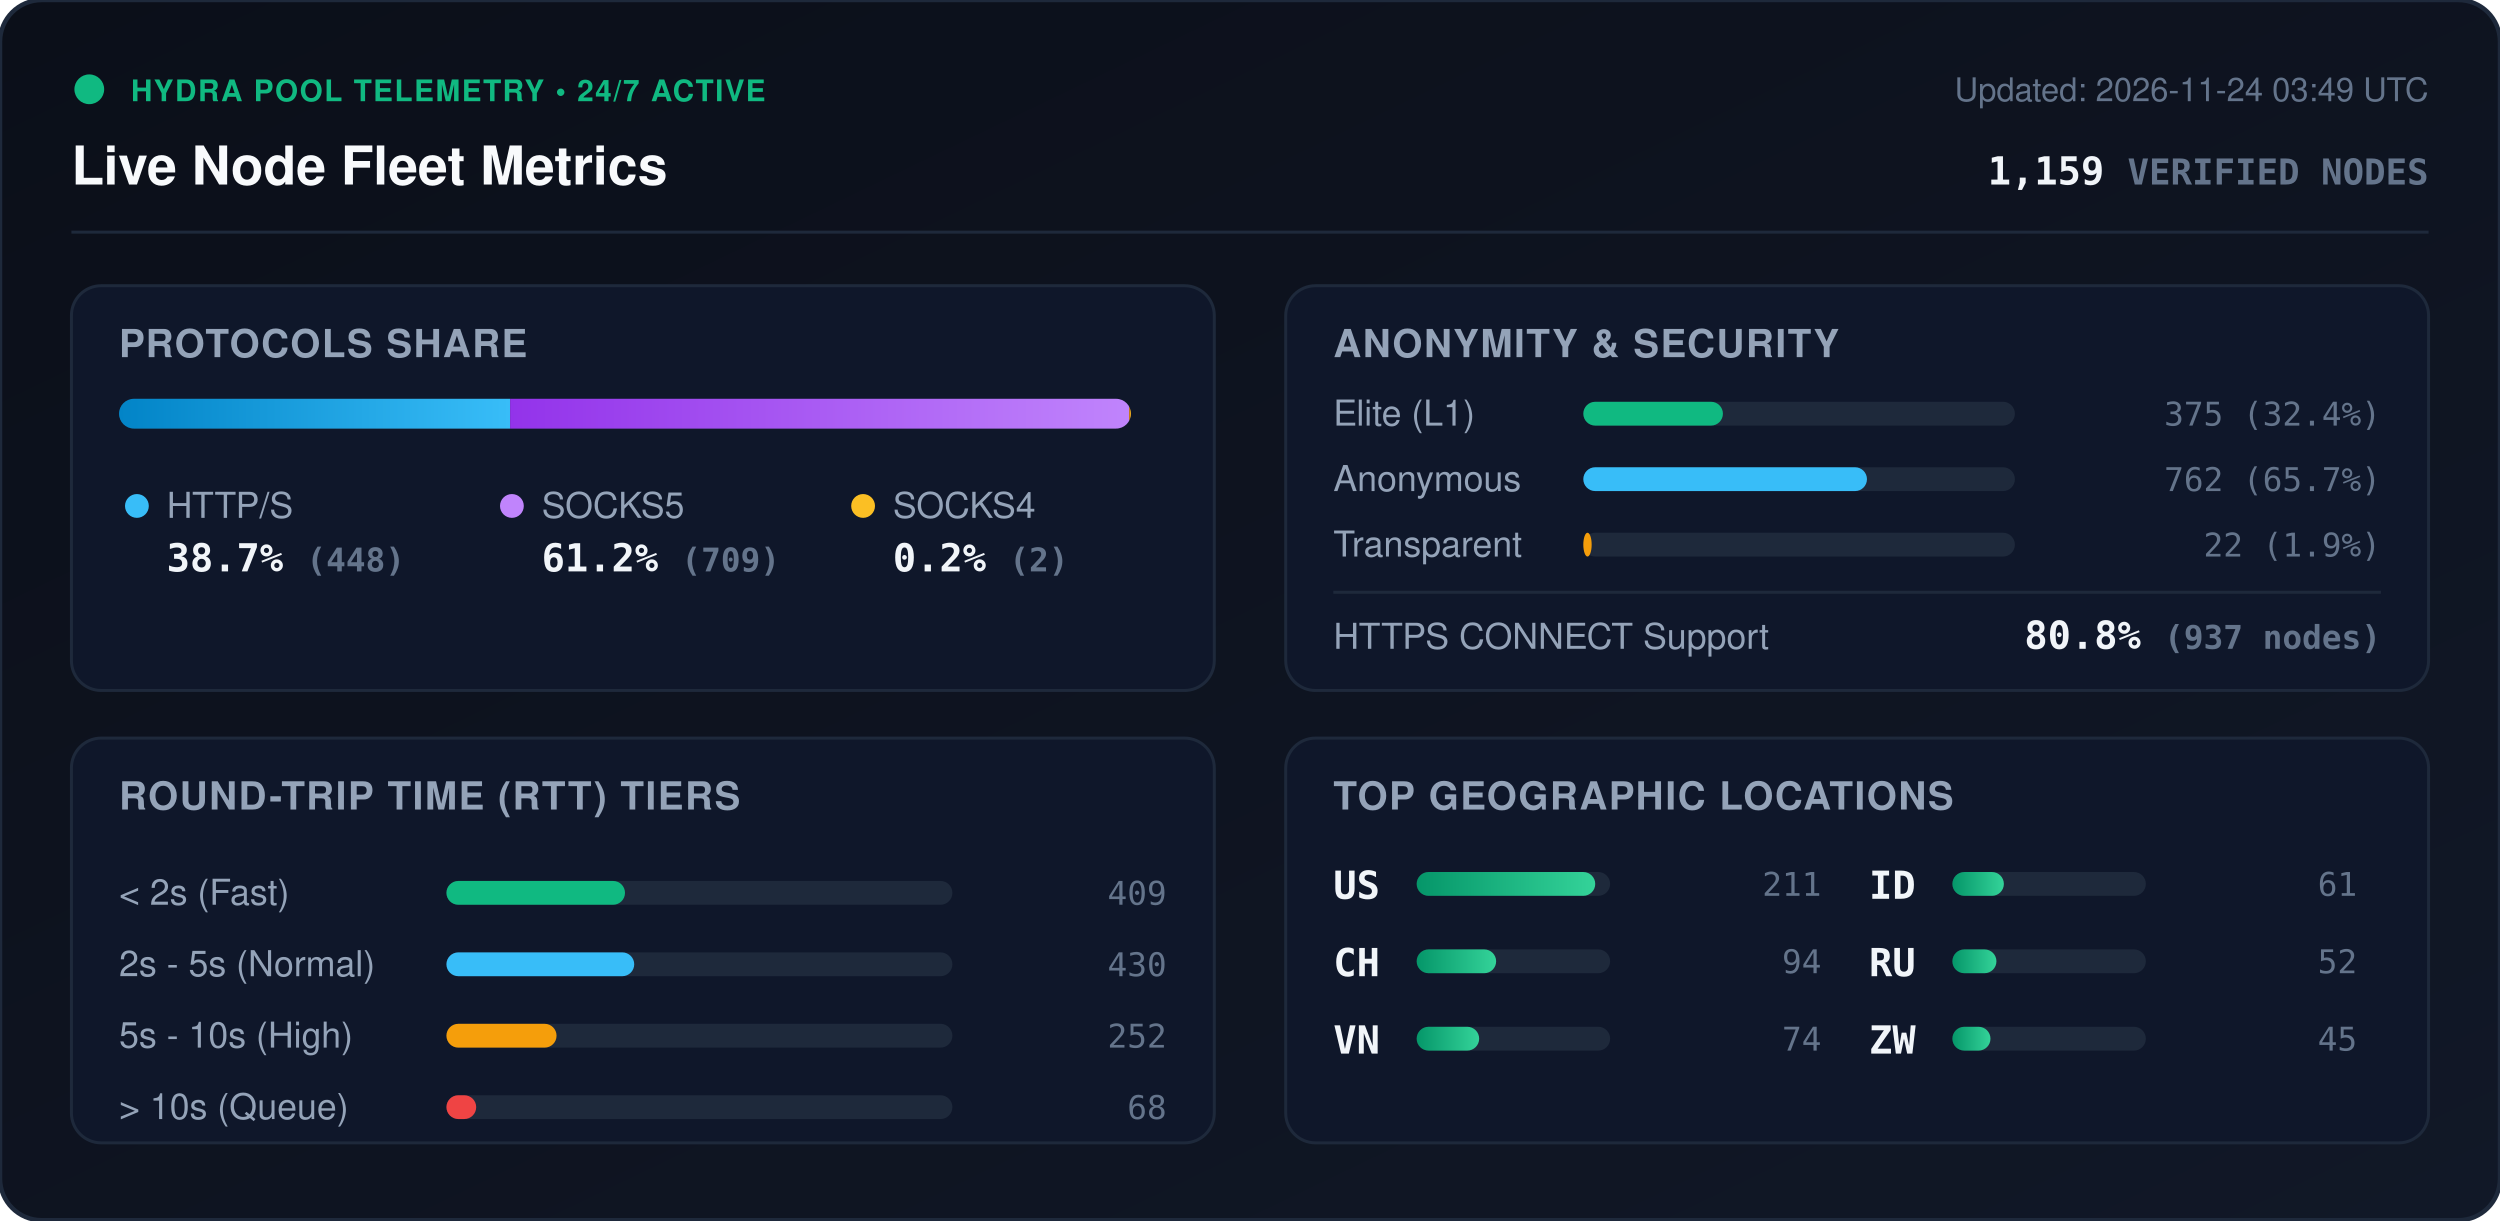
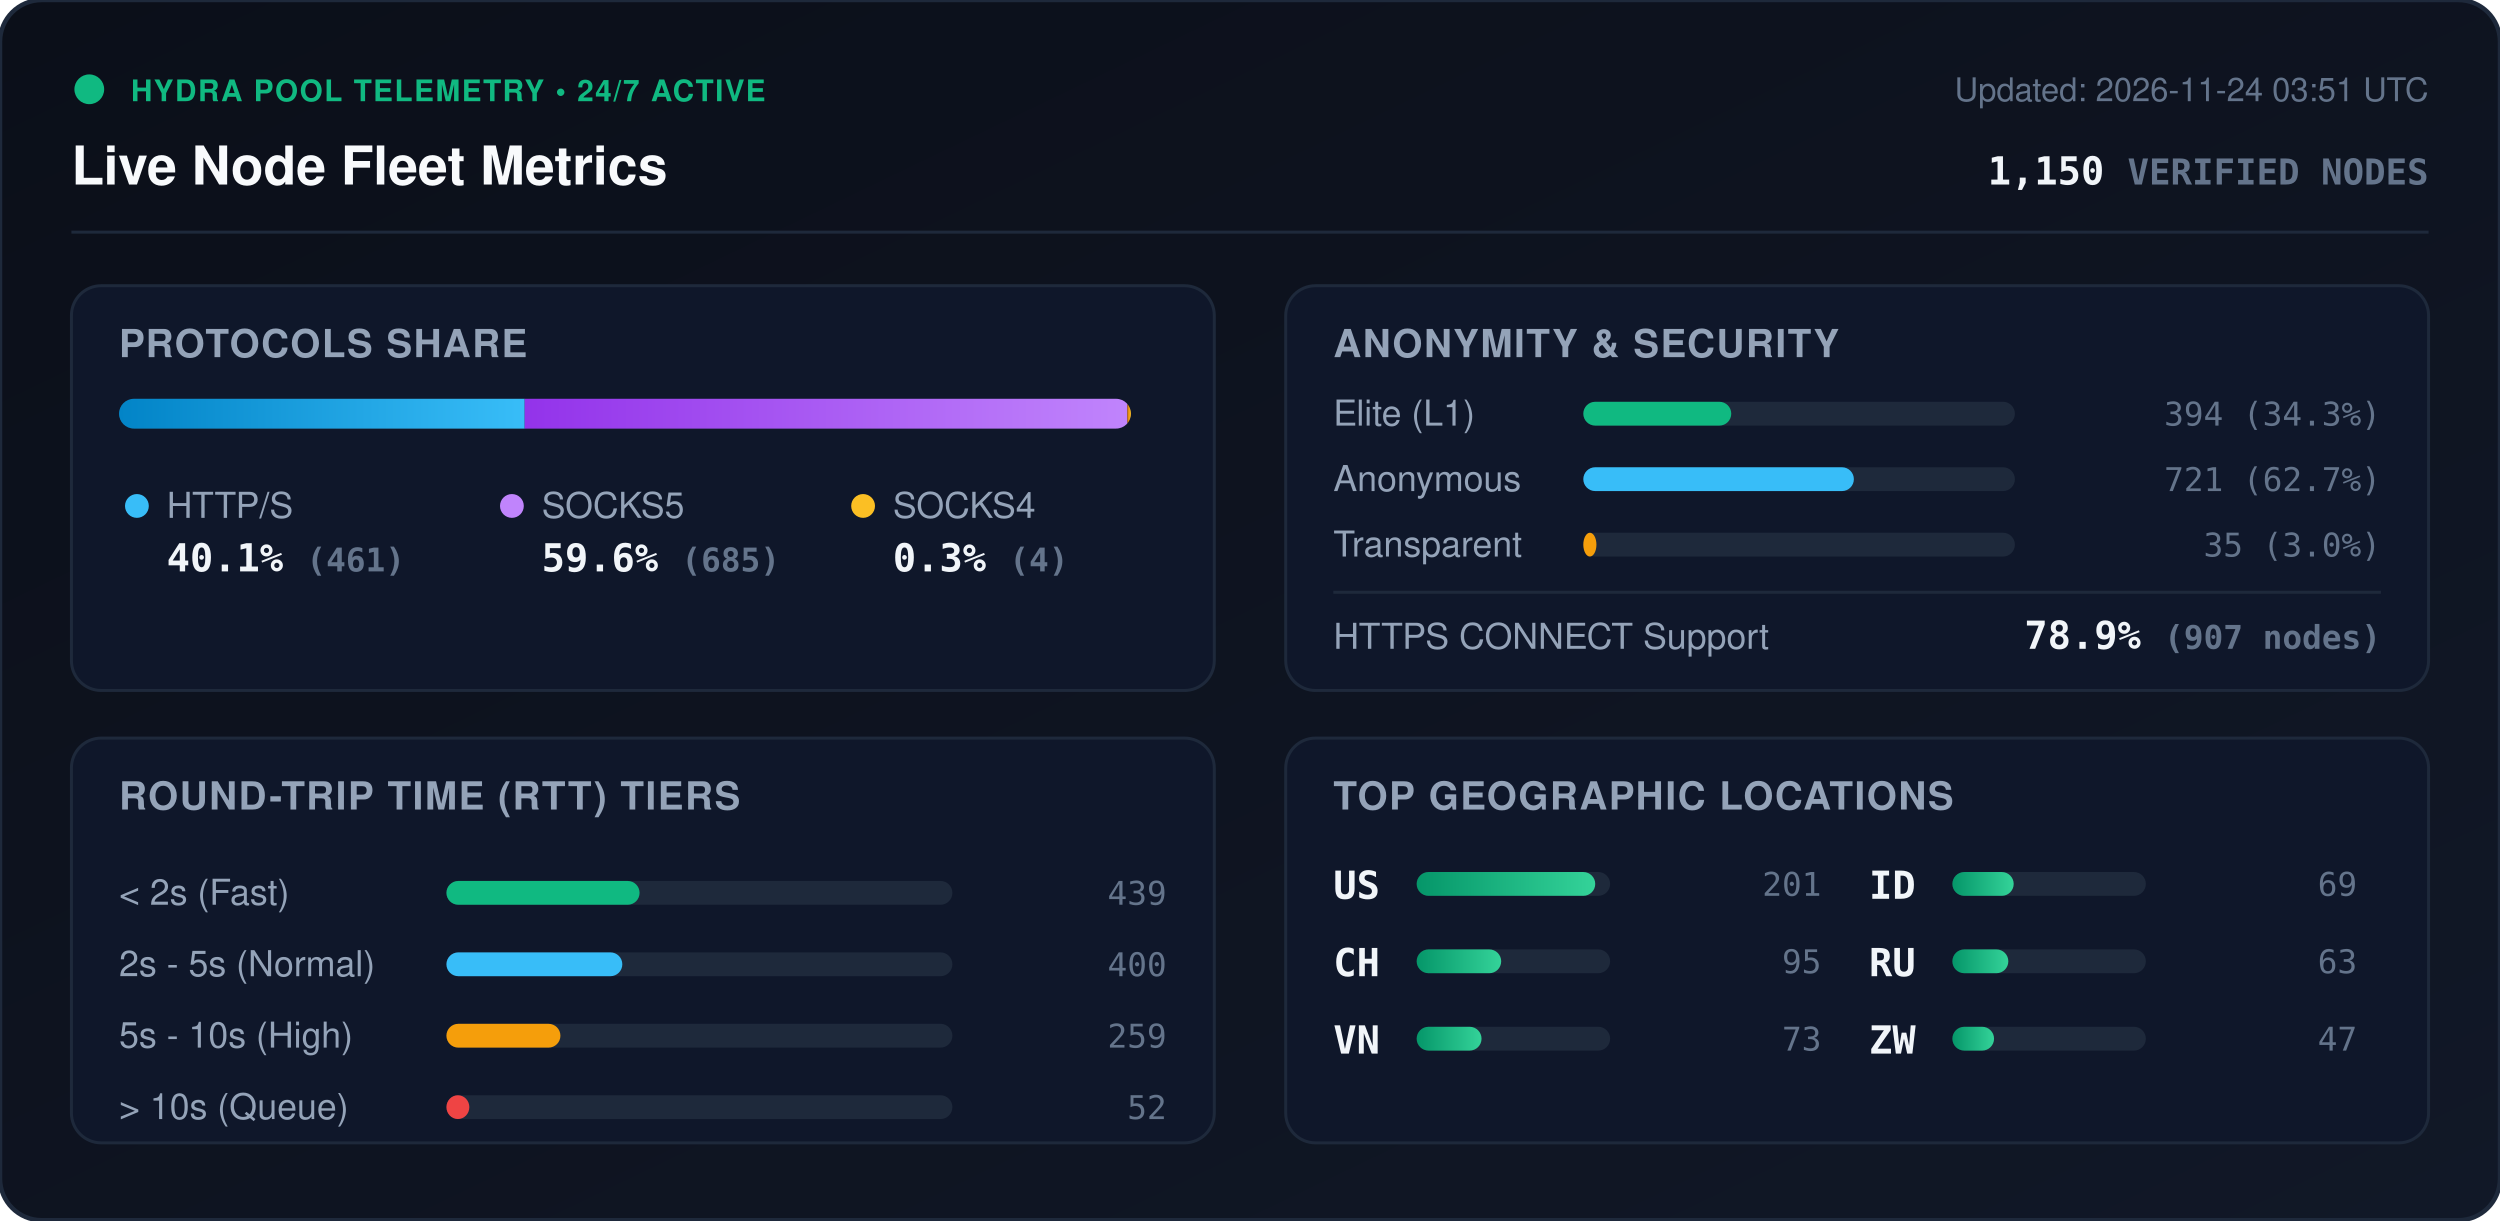
<svg xmlns="http://www.w3.org/2000/svg" viewBox="0 0 840 410" width="840" height="410" style="max-width: 100%; height: auto;">
  <defs>
    <linearGradient id="bg" x1="0%" y1="0%" x2="100%" y2="100%">
      <stop offset="0%" stop-color="#0b0f19" />
      <stop offset="100%" stop-color="#111827" />
    </linearGradient>
    <linearGradient id="bar-http" x1="0%" y1="0%" x2="100%" y2="0%">
      <stop offset="0%" stop-color="#0284c7" />
      <stop offset="100%" stop-color="#38bdf8" />
    </linearGradient>
    <linearGradient id="bar-socks5" x1="0%" y1="0%" x2="100%" y2="0%">
      <stop offset="0%" stop-color="#9333ea" />
      <stop offset="100%" stop-color="#c084fc" />
    </linearGradient>
    <linearGradient id="bar-socks4" x1="0%" y1="0%" x2="100%" y2="0%">
      <stop offset="0%" stop-color="#d97706" />
      <stop offset="100%" stop-color="#fbbf24" />
    </linearGradient>
    <linearGradient id="bar-green" x1="0%" y1="0%" x2="100%" y2="0%">
      <stop offset="0%" stop-color="#059669" />
      <stop offset="100%" stop-color="#34d399" />
    </linearGradient>
    <clipPath id="prog-track-clip">
      <rect width="340.0" height="10" rx="5" />
    </clipPath>
    <style>
      .title { font: 700 18px -apple-system, BlinkMacSystemFont, 'Segoe UI', Helvetica, Arial, sans-serif; fill: #f8fafc; }
      .sub { font: 500 11px -apple-system, BlinkMacSystemFont, 'Segoe UI', Helvetica, Arial, sans-serif; fill: #64748b; }
      .section-hdr { font: 600 13px -apple-system, BlinkMacSystemFont, 'Segoe UI', Helvetica, Arial, sans-serif; fill: #94a3b8; letter-spacing: 0.5px; }
      .metric-val { font: 700 13px -apple-system, BlinkMacSystemFont, 'Segoe UI', Helvetica, Arial, sans-serif; fill: #f1f5f9; }
      .metric-lbl { font: 500 12px -apple-system, BlinkMacSystemFont, 'Segoe UI', Helvetica, Arial, sans-serif; fill: #94a3b8; }
      .badge-txt { font: 700 10px -apple-system, BlinkMacSystemFont, 'Segoe UI', Helvetica, Arial, sans-serif; fill: #10b981; letter-spacing: 0.5px; }
      .mono { font-family: ui-monospace, SFMono-Regular, Menlo, Monaco, Consolas, monospace; }
      .pulse { animation: beacon 2s infinite ease-in-out; }
      @keyframes beacon { 0%, 100% { opacity: 1; } 50% { opacity: 0.35; } }
    </style>
  </defs>
  <rect width="840" height="410" rx="14" fill="url(#bg)" stroke="#1e293b" stroke-width="1.5" />
  <g transform="translate(24, 24)">
    <circle cx="6" cy="6" r="5" fill="#10b981" class="pulse" />
    <text x="20" y="10" class="badge-txt">HYDRA POOL TELEMETRY • 24/7 ACTIVE</text>
    <text x="0" y="38" class="title">Live Node Fleet Metrics</text>
-     <text x="792" y="10" text-anchor="end" class="sub">Updated: 2026-11-24 03:49 UTC</text>
-     <text x="792" y="38" text-anchor="end" class="metric-val mono" fill="#38bdf8">1,159 <tspan font-size="12" fill="#64748b">VERIFIED NODES</tspan>
+     <text x="792" y="10" text-anchor="end" class="sub">Updated: 2026-11-24 03:51 UTC</text>
+     <text x="792" y="38" text-anchor="end" class="metric-val mono" fill="#38bdf8">1,150 <tspan font-size="12" fill="#64748b">VERIFIED NODES</tspan>
    </text>
  </g>
  <line x1="24" y1="78" x2="816" y2="78" stroke="#1e293b" stroke-width="1" />
  <g transform="translate(24, 96)">
    <rect width="384" height="136" rx="10" fill="#0f172a" stroke="#1e293b" />
    <text x="16" y="24" class="section-hdr">PROTOCOLS SHARE</text>
    <g transform="translate(16, 38)">
      <rect width="340.0" height="10" rx="5" fill="#1e293b" />
      <g clip-path="url(#prog-track-clip)">
-         <rect x="0" width="131.4" height="10" fill="url(#bar-http)" />
-         <rect x="131.4" width="208.0" height="10" fill="url(#bar-socks5)" />
-         <rect x="339.4" width="0.6" height="10" fill="url(#bar-socks4)" />
+         <rect x="0" width="136.3" height="10" fill="url(#bar-http)" />
+         <rect x="136.3" width="202.5" height="10" fill="url(#bar-socks5)" />
+         <rect x="338.8" width="1.2" height="10" fill="url(#bar-socks4)" />
      </g>
    </g>
    <g transform="translate(16, 68)">
      <circle cx="6" cy="6" r="4" fill="#38bdf8" />
      <text x="16" y="10" class="metric-lbl">HTTP/S</text>
-       <text x="16" y="28" class="metric-val mono">38.7% <tspan font-size="11" fill="#64748b">(448)</tspan>
+       <text x="16" y="28" class="metric-val mono">40.1% <tspan font-size="11" fill="#64748b">(461)</tspan>
      </text>
      <circle cx="132" cy="6" r="4" fill="#c084fc" />
      <text x="142" y="10" class="metric-lbl">SOCKS5</text>
-       <text x="142" y="28" class="metric-val mono">61.2% <tspan font-size="11" fill="#64748b">(709)</tspan>
+       <text x="142" y="28" class="metric-val mono">59.6% <tspan font-size="11" fill="#64748b">(685)</tspan>
      </text>
      <circle cx="250" cy="6" r="4" fill="#fbbf24" />
      <text x="260" y="10" class="metric-lbl">SOCKS4</text>
-       <text x="260" y="28" class="metric-val mono">0.2% <tspan font-size="11" fill="#64748b">(2)</tspan>
+       <text x="260" y="28" class="metric-val mono">0.3% <tspan font-size="11" fill="#64748b">(4)</tspan>
      </text>
    </g>
  </g>
  <g transform="translate(432, 96)">
    <rect width="384" height="136" rx="10" fill="#0f172a" stroke="#1e293b" />
    <text x="16" y="24" class="section-hdr">ANONYMITY &amp; SECURITY</text>
    <text x="16" y="47" class="metric-lbl">Elite (L1)</text>
    <rect x="100" y="39" width="145.0" height="8" rx="4" fill="#1e293b" />
-     <rect x="100" y="39" width="46.9" height="8" rx="4" fill="#10b981" />
-     <text x="368" y="47" text-anchor="end" class="mono sub" fill="#e2e8f0">375 (32.4%)</text>
+     <rect x="100" y="39" width="49.7" height="8" rx="4" fill="#10b981" />
+     <text x="368" y="47" text-anchor="end" class="mono sub" fill="#e2e8f0">394 (34.3%)</text>
    <text x="16" y="69" class="metric-lbl">Anonymous</text>
    <rect x="100" y="61" width="145.0" height="8" rx="4" fill="#1e293b" />
-     <rect x="100" y="61" width="95.3" height="8" rx="4" fill="#38bdf8" />
-     <text x="368" y="69" text-anchor="end" class="mono sub" fill="#e2e8f0">762 (65.7%)</text>
+     <rect x="100" y="61" width="90.9" height="8" rx="4" fill="#38bdf8" />
+     <text x="368" y="69" text-anchor="end" class="mono sub" fill="#e2e8f0">721 (62.7%)</text>
    <text x="16" y="91" class="metric-lbl">Transparent</text>
    <rect x="100" y="83" width="145.0" height="8" rx="4" fill="#1e293b" />
-     <rect x="100" y="83" width="2.8" height="8" rx="4" fill="#f59e0b" />
-     <text x="368" y="91" text-anchor="end" class="mono sub" fill="#e2e8f0">22 (1.9%)</text>
+     <rect x="100" y="83" width="4.4" height="8" rx="4" fill="#f59e0b" />
+     <text x="368" y="91" text-anchor="end" class="mono sub" fill="#e2e8f0">35 (3.0%)</text>
    <line x1="16" y1="103" x2="368" y2="103" stroke="#1e293b" stroke-width="1" />
    <text x="16" y="122" class="metric-lbl">HTTPS CONNECT Support</text>
-     <text x="368" y="122" text-anchor="end" class="metric-val mono" fill="#34d399">80.8% <tspan font-size="11" fill="#64748b">(937 nodes)</tspan>
+     <text x="368" y="122" text-anchor="end" class="metric-val mono" fill="#34d399">78.9% <tspan font-size="11" fill="#64748b">(907 nodes)</tspan>
    </text>
  </g>
  <g transform="translate(24, 248)">
    <rect width="384" height="136" rx="10" fill="#0f172a" stroke="#1e293b" />
    <text x="16" y="24" class="section-hdr">ROUND-TRIP TIME (RTT) TIERS</text>
    <g transform="translate(16, 42)">
      <text x="0" y="14" class="metric-lbl">&lt; 2s (Fast)</text>
      <rect x="110" y="6" width="170" height="8" rx="4" fill="#1e293b" />
-       <rect x="110" y="6" width="60.0" height="8" rx="4" fill="#10b981" />
-       <text x="352" y="14" text-anchor="end" class="mono sub">409</text>
+       <rect x="110" y="6" width="64.9" height="8" rx="4" fill="#10b981" />
+       <text x="352" y="14" text-anchor="end" class="mono sub">439</text>
      <text x="0" y="38" class="metric-lbl">2s - 5s (Normal)</text>
      <rect x="110" y="30" width="170" height="8" rx="4" fill="#1e293b" />
-       <rect x="110" y="30" width="63.1" height="8" rx="4" fill="#38bdf8" />
-       <text x="352" y="38" text-anchor="end" class="mono sub">430</text>
+       <rect x="110" y="30" width="59.1" height="8" rx="4" fill="#38bdf8" />
+       <text x="352" y="38" text-anchor="end" class="mono sub">400</text>
      <text x="0" y="62" class="metric-lbl">5s - 10s (High)</text>
      <rect x="110" y="54" width="170" height="8" rx="4" fill="#1e293b" />
-       <rect x="110" y="54" width="37.0" height="8" rx="4" fill="#f59e0b" />
-       <text x="352" y="62" text-anchor="end" class="mono sub">252</text>
+       <rect x="110" y="54" width="38.3" height="8" rx="4" fill="#f59e0b" />
+       <text x="352" y="62" text-anchor="end" class="mono sub">259</text>
      <text x="0" y="86" class="metric-lbl">&gt; 10s (Queue)</text>
      <rect x="110" y="78" width="170" height="8" rx="4" fill="#1e293b" />
-       <rect x="110" y="78" width="10.0" height="8" rx="4" fill="#ef4444" />
-       <text x="352" y="86" text-anchor="end" class="mono sub">68</text>
+       <rect x="110" y="78" width="7.7" height="8" rx="4" fill="#ef4444" />
+       <text x="352" y="86" text-anchor="end" class="mono sub">52</text>
    </g>
  </g>
  <g transform="translate(432, 248)">
    <rect width="384" height="136" rx="10" fill="#0f172a" stroke="#1e293b" />
    <text x="16" y="24" class="section-hdr">TOP GEOGRAPHIC LOCATIONS</text>
    <g transform="translate(16, 42)">
      <g transform="translate(0, 0)">
        <text x="0" y="12" class="mono metric-val" font-size="12">US</text>
        <rect x="28" y="3" width="65" height="8" rx="4" fill="#1e293b" />
        <rect x="28" y="3" width="60.0" height="8" rx="4" fill="url(#bar-green)" />
-         <text x="164" y="11" text-anchor="end" class="mono sub">211</text>
+         <text x="164" y="11" text-anchor="end" class="mono sub">201</text>
      </g>
      <g transform="translate(0, 26)">
        <text x="0" y="12" class="mono metric-val" font-size="12">CH</text>
        <rect x="28" y="3" width="65" height="8" rx="4" fill="#1e293b" />
-         <rect x="28" y="3" width="26.7" height="8" rx="4" fill="url(#bar-green)" />
-         <text x="164" y="11" text-anchor="end" class="mono sub">94</text>
+         <rect x="28" y="3" width="28.4" height="8" rx="4" fill="url(#bar-green)" />
+         <text x="164" y="11" text-anchor="end" class="mono sub">95</text>
      </g>
      <g transform="translate(0, 52)">
        <text x="0" y="12" class="mono metric-val" font-size="12">VN</text>
        <rect x="28" y="3" width="65" height="8" rx="4" fill="#1e293b" />
-         <rect x="28" y="3" width="21.0" height="8" rx="4" fill="url(#bar-green)" />
-         <text x="164" y="11" text-anchor="end" class="mono sub">74</text>
+         <rect x="28" y="3" width="21.8" height="8" rx="4" fill="url(#bar-green)" />
+         <text x="164" y="11" text-anchor="end" class="mono sub">73</text>
      </g>
      <g transform="translate(180, 0)">
        <text x="0" y="12" class="mono metric-val" font-size="12">ID</text>
        <rect x="28" y="3" width="65" height="8" rx="4" fill="#1e293b" />
-         <rect x="28" y="3" width="17.3" height="8" rx="4" fill="url(#bar-green)" />
-         <text x="164" y="11" text-anchor="end" class="mono sub">61</text>
+         <rect x="28" y="3" width="20.6" height="8" rx="4" fill="url(#bar-green)" />
+         <text x="164" y="11" text-anchor="end" class="mono sub">69</text>
      </g>
      <g transform="translate(180, 26)">
        <text x="0" y="12" class="mono metric-val" font-size="12">RU</text>
        <rect x="28" y="3" width="65" height="8" rx="4" fill="#1e293b" />
-         <rect x="28" y="3" width="14.8" height="8" rx="4" fill="url(#bar-green)" />
-         <text x="164" y="11" text-anchor="end" class="mono sub">52</text>
+         <rect x="28" y="3" width="18.8" height="8" rx="4" fill="url(#bar-green)" />
+         <text x="164" y="11" text-anchor="end" class="mono sub">63</text>
      </g>
      <g transform="translate(180, 52)">
        <text x="0" y="12" class="mono metric-val" font-size="12">ZW</text>
        <rect x="28" y="3" width="65" height="8" rx="4" fill="#1e293b" />
-         <rect x="28" y="3" width="12.8" height="8" rx="4" fill="url(#bar-green)" />
-         <text x="164" y="11" text-anchor="end" class="mono sub">45</text>
+         <rect x="28" y="3" width="14.0" height="8" rx="4" fill="url(#bar-green)" />
+         <text x="164" y="11" text-anchor="end" class="mono sub">47</text>
      </g>
    </g>
  </g>
</svg>
